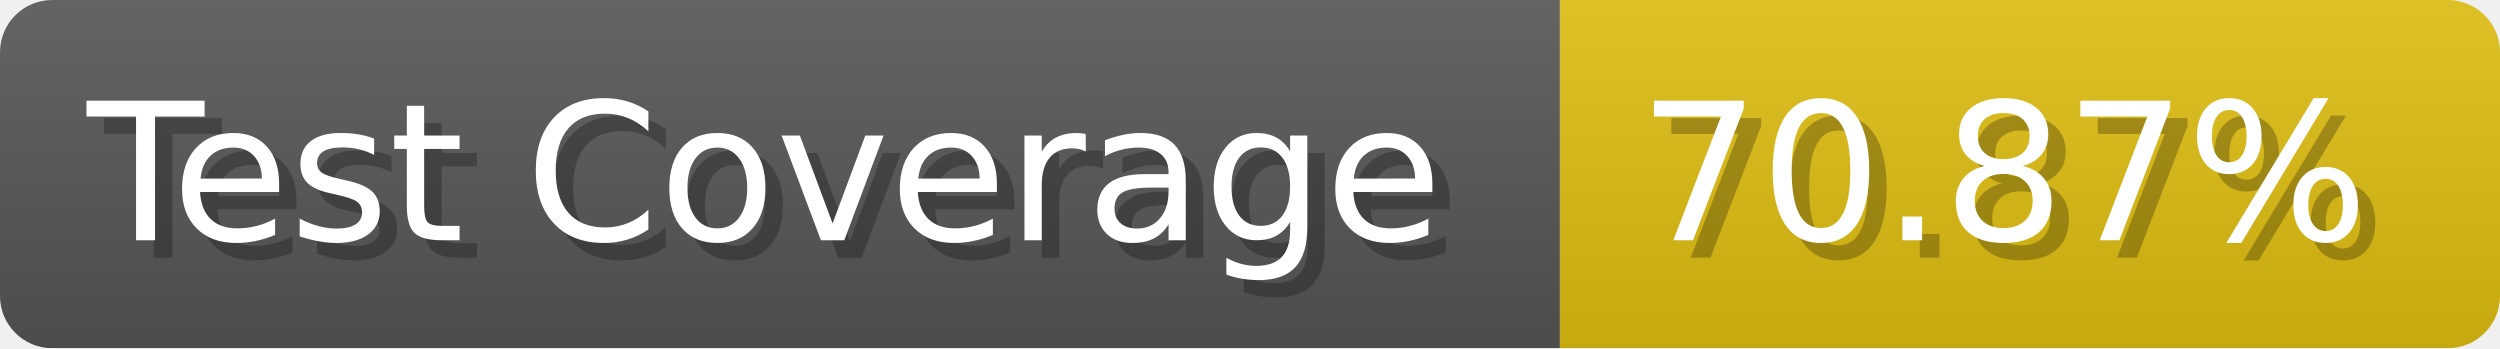
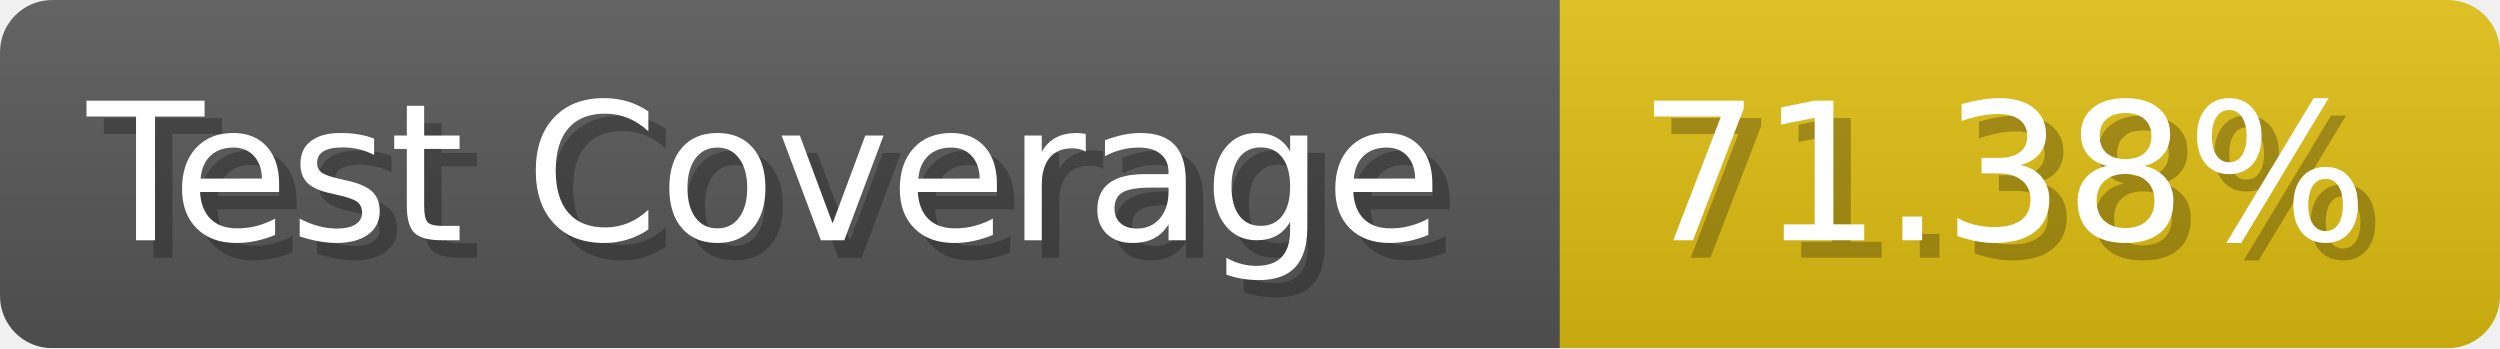
- <svg xmlns="http://www.w3.org/2000/svg" width="143.6" height="20" viewBox="0 0 1436 200" role="img" aria-label="Test Coverage: 70.87%">
+ <svg xmlns="http://www.w3.org/2000/svg" width="143.6" height="20" viewBox="0 0 1436 200" role="img" aria-label="Test Coverage: 71.38%">
  <linearGradient id="a" x2="0" y2="100%">
    <stop offset="0" stop-opacity=".1" stop-color="#EEE" />
    <stop offset="1" stop-opacity=".1" />
  </linearGradient>
  <mask id="m">
    <rect width="1436" height="200" rx="30" fill="#FFF" />
  </mask>
  <g mask="url(#m)">
    <rect width="896" height="200" fill="#555" />
    <rect width="540" height="200" fill="#DB1" x="896" />
    <rect width="1436" height="200" fill="url(#a)" />
  </g>
  <g aria-hidden="true" fill="#fff" text-anchor="start" font-family="Verdana,DejaVu Sans,sans-serif" font-size="110">
    <text x="60" y="148" textLength="796" fill="#000" opacity="0.25">Test Coverage</text>
    <text x="50" y="138" textLength="796">Test Coverage</text>
-     <text x="951" y="148" textLength="440" fill="#000" opacity="0.25">70.87%</text>
-     <text x="941" y="138" textLength="440">70.87%</text>
+     <text x="951" y="148" textLength="440" fill="#000" opacity="0.25">71.38%</text>
+     <text x="941" y="138" textLength="440">71.38%</text>
  </g>
</svg>
